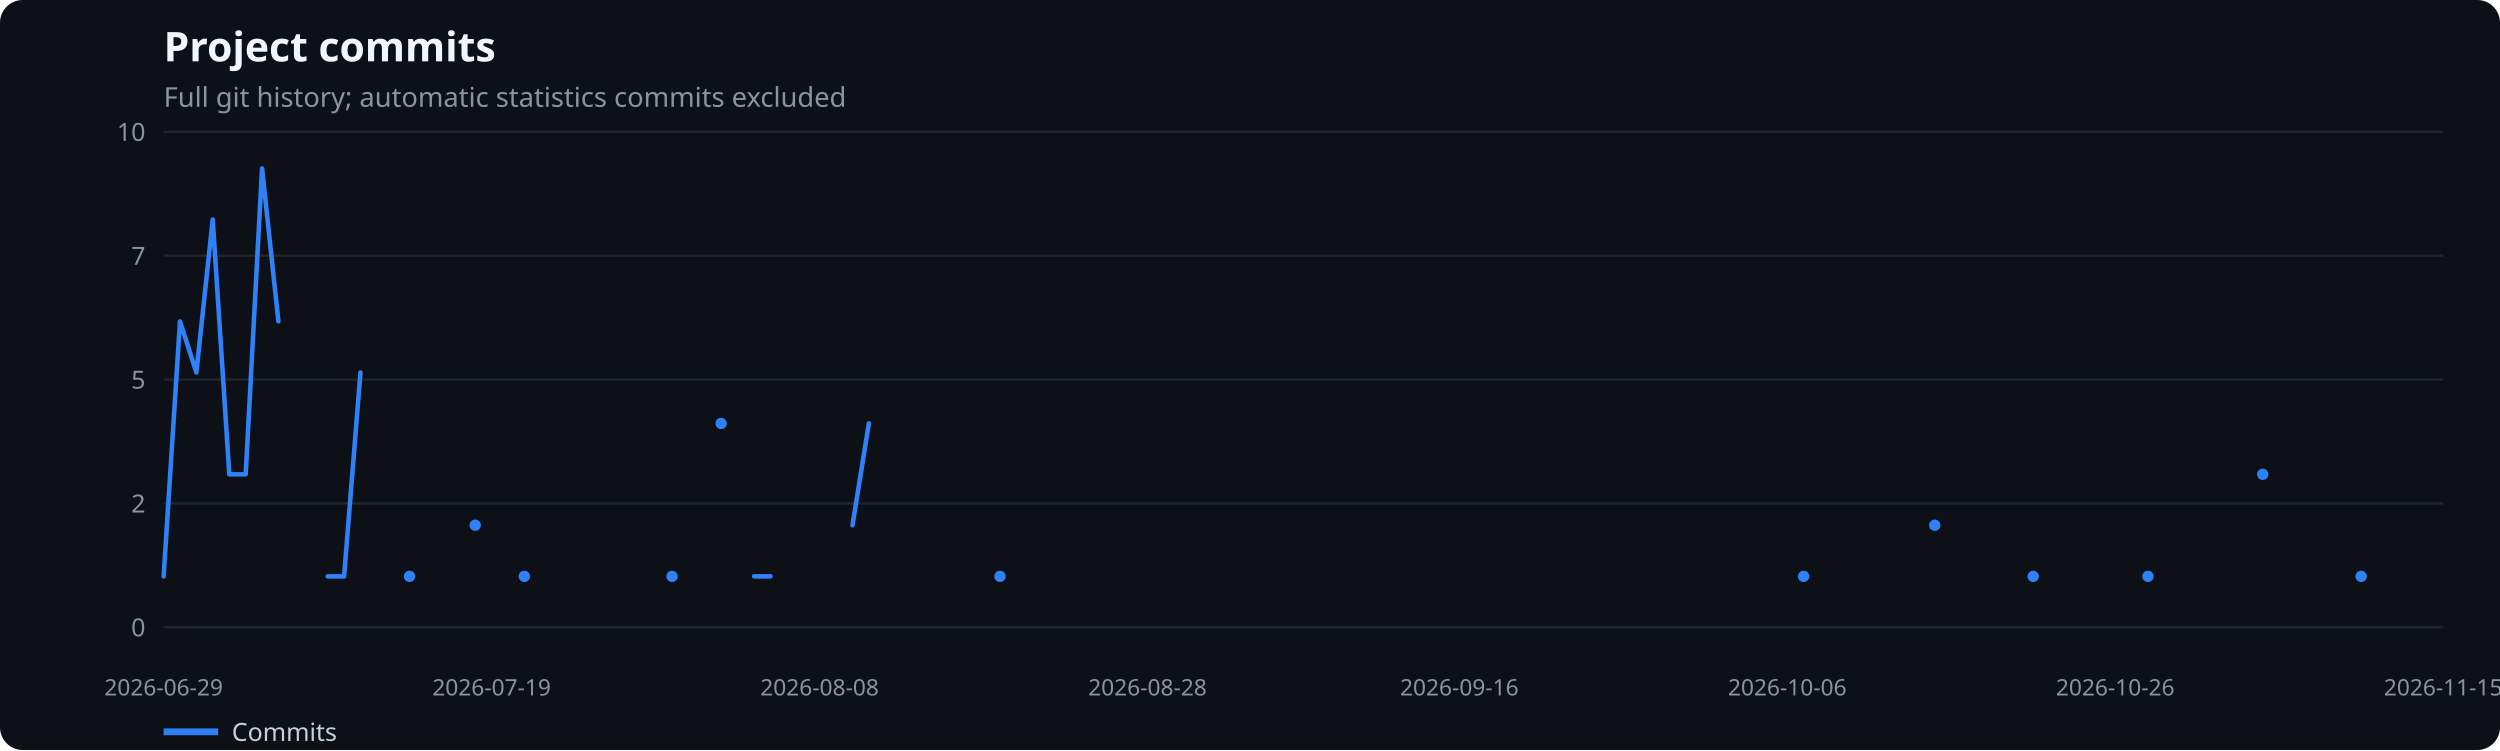
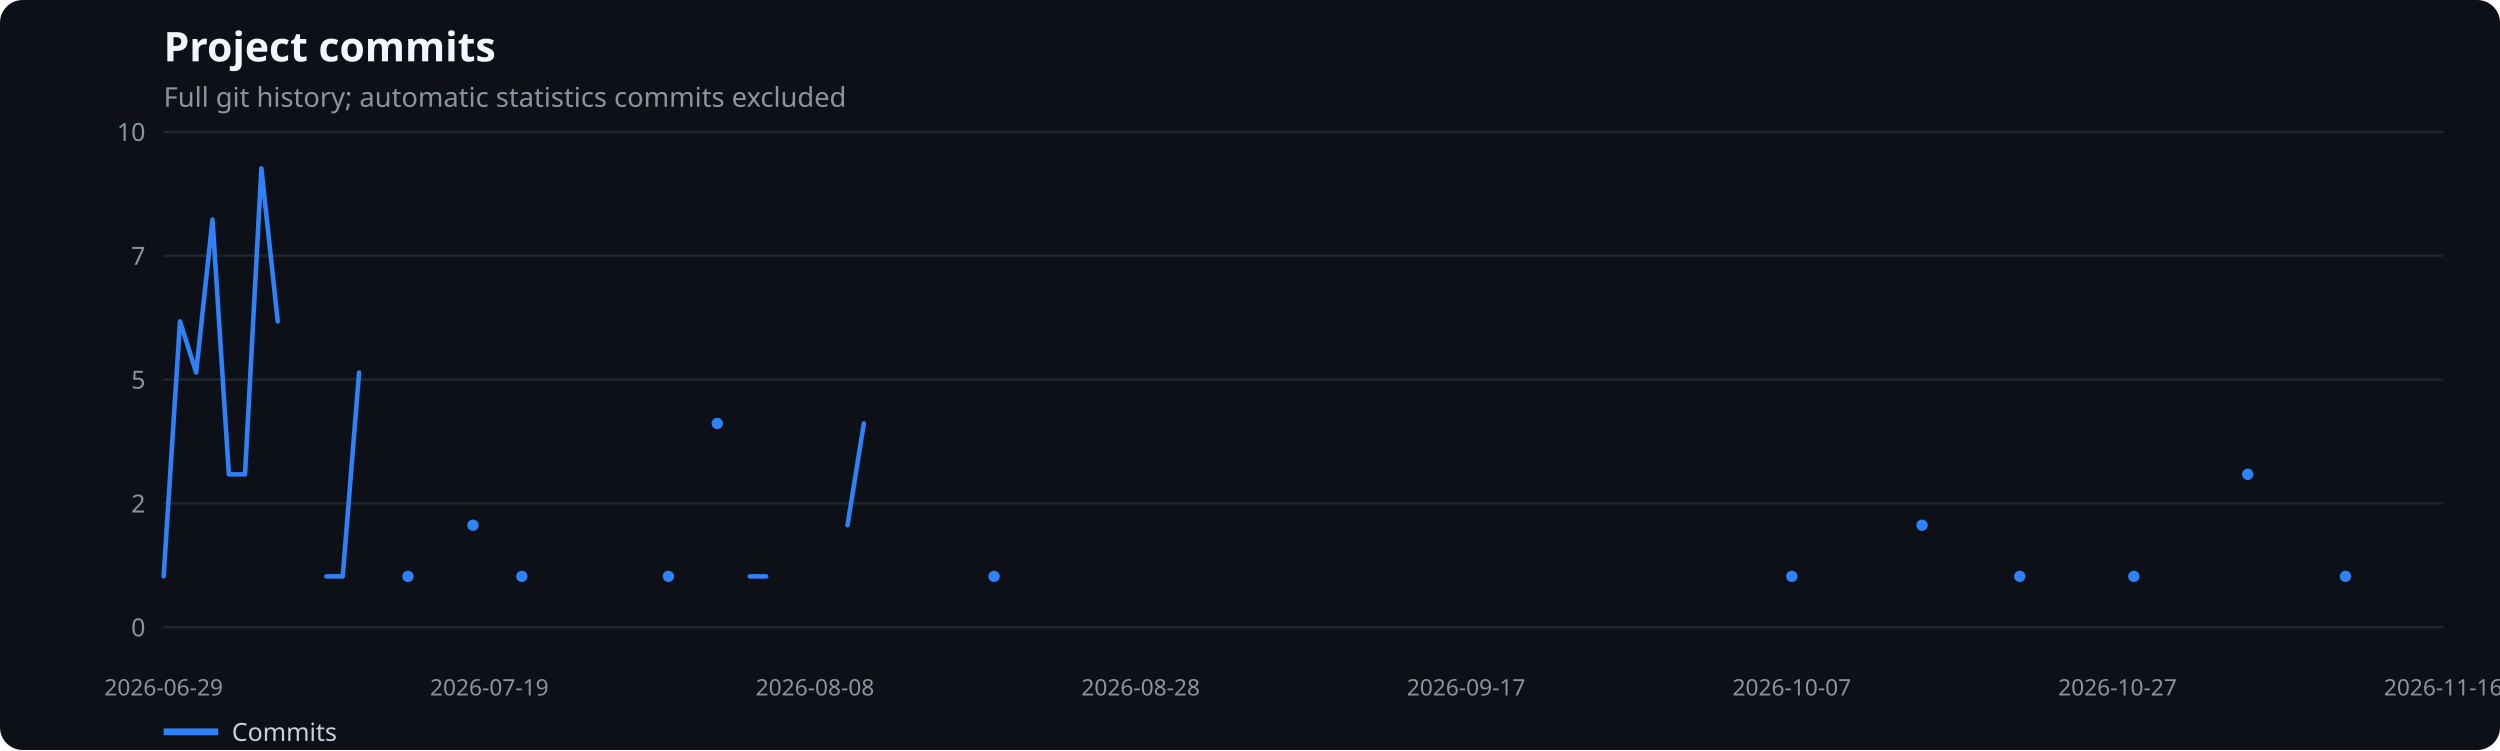
<svg xmlns="http://www.w3.org/2000/svg" width="1100" height="330" viewBox="0 0 1100 330" role="img" aria-label="Project commits">
  <rect width="100%" height="100%" fill="#0d1117" rx="10" />
  <text x="72" y="27" fill="#f0f6fc" font-family="system-ui,sans-serif" font-size="18" font-weight="600">Project commits</text>
  <text x="72" y="47" fill="#8b949e" font-family="system-ui,sans-serif" font-size="12">Full git history; automatic statistics commits excluded</text>
  <line x1="72" x2="1075" y1="276.0" y2="276.0" stroke="#21262d" />
  <text x="64" y="280.0" text-anchor="end" fill="#8b949e" font-family="system-ui,sans-serif" font-size="11">0</text>
  <line x1="72" x2="1075" y1="221.5" y2="221.5" stroke="#21262d" />
  <text x="64" y="225.5" text-anchor="end" fill="#8b949e" font-family="system-ui,sans-serif" font-size="11">2</text>
  <line x1="72" x2="1075" y1="167.0" y2="167.0" stroke="#21262d" />
  <text x="64" y="171.0" text-anchor="end" fill="#8b949e" font-family="system-ui,sans-serif" font-size="11">5</text>
  <line x1="72" x2="1075" y1="112.5" y2="112.5" stroke="#21262d" />
  <text x="64" y="116.5" text-anchor="end" fill="#8b949e" font-family="system-ui,sans-serif" font-size="11">7</text>
  <line x1="72" x2="1075" y1="58.0" y2="58.0" stroke="#21262d" />
  <text x="64" y="62.0" text-anchor="end" fill="#8b949e" font-family="system-ui,sans-serif" font-size="11">10</text>
  <text x="72.0" y="306" text-anchor="middle" fill="#8b949e" font-family="system-ui,sans-serif" font-size="10">2026-06-29</text>
-   <text x="216.3" y="306" text-anchor="middle" fill="#8b949e" font-family="system-ui,sans-serif" font-size="10">2026-07-19</text>
-   <text x="360.6" y="306" text-anchor="middle" fill="#8b949e" font-family="system-ui,sans-serif" font-size="10">2026-08-08</text>
-   <text x="504.9" y="306" text-anchor="middle" fill="#8b949e" font-family="system-ui,sans-serif" font-size="10">2026-08-28</text>
-   <text x="642.1" y="306" text-anchor="middle" fill="#8b949e" font-family="system-ui,sans-serif" font-size="10">2026-09-16</text>
-   <text x="786.4" y="306" text-anchor="middle" fill="#8b949e" font-family="system-ui,sans-serif" font-size="10">2026-10-06</text>
-   <text x="930.7" y="306" text-anchor="middle" fill="#8b949e" font-family="system-ui,sans-serif" font-size="10">2026-10-26</text>
-   <text x="1075.0" y="306" text-anchor="middle" fill="#8b949e" font-family="system-ui,sans-serif" font-size="10">2026-11-15</text>
-   <polyline points="72.0,253.6 79.2,141.4 86.4,163.9 93.6,96.6 100.9,208.7 108.1,208.7 115.3,74.1 122.5,141.4" fill="none" stroke="#2f81f7" stroke-width="2" stroke-linecap="round" stroke-linejoin="round" />
-   <polyline points="144.2,253.6 151.4,253.6 158.6,163.9" fill="none" stroke="#2f81f7" stroke-width="2" stroke-linecap="round" stroke-linejoin="round" />
-   <circle cx="180.2" cy="253.6" r="2.5" fill="#2f81f7" />
-   <circle cx="209.1" cy="231.1" r="2.5" fill="#2f81f7" />
-   <circle cx="230.7" cy="253.6" r="2.5" fill="#2f81f7" />
-   <circle cx="295.7" cy="253.6" r="2.5" fill="#2f81f7" />
-   <circle cx="317.3" cy="186.3" r="2.5" fill="#2f81f7" />
-   <polyline points="331.8,253.6 339.0,253.6" fill="none" stroke="#2f81f7" stroke-width="2" stroke-linecap="round" stroke-linejoin="round" />
-   <polyline points="375.1,231.1 382.3,186.3" fill="none" stroke="#2f81f7" stroke-width="2" stroke-linecap="round" stroke-linejoin="round" />
-   <circle cx="440.0" cy="253.6" r="2.5" fill="#2f81f7" />
-   <circle cx="793.6" cy="253.6" r="2.5" fill="#2f81f7" />
-   <circle cx="851.3" cy="231.1" r="2.5" fill="#2f81f7" />
-   <circle cx="894.6" cy="253.6" r="2.5" fill="#2f81f7" />
-   <circle cx="945.1" cy="253.6" r="2.5" fill="#2f81f7" />
-   <circle cx="995.6" cy="208.7" r="2.5" fill="#2f81f7" />
-   <circle cx="1038.9" cy="253.6" r="2.5" fill="#2f81f7" />
+   <text x="215.3" y="306" text-anchor="middle" fill="#8b949e" font-family="system-ui,sans-serif" font-size="10">2026-07-19</text>
+   <text x="358.6" y="306" text-anchor="middle" fill="#8b949e" font-family="system-ui,sans-serif" font-size="10">2026-08-08</text>
+   <text x="501.9" y="306" text-anchor="middle" fill="#8b949e" font-family="system-ui,sans-serif" font-size="10">2026-08-28</text>
+   <text x="645.1" y="306" text-anchor="middle" fill="#8b949e" font-family="system-ui,sans-serif" font-size="10">2026-09-17</text>
+   <text x="788.4" y="306" text-anchor="middle" fill="#8b949e" font-family="system-ui,sans-serif" font-size="10">2026-10-07</text>
+   <text x="931.7" y="306" text-anchor="middle" fill="#8b949e" font-family="system-ui,sans-serif" font-size="10">2026-10-27</text>
+   <text x="1075.0" y="306" text-anchor="middle" fill="#8b949e" font-family="system-ui,sans-serif" font-size="10">2026-11-16</text>
+   <polyline points="72.0,253.6 79.2,141.4 86.3,163.9 93.5,96.6 100.7,208.7 107.8,208.7 115.0,74.1 122.2,141.4" fill="none" stroke="#2f81f7" stroke-width="2" stroke-linecap="round" stroke-linejoin="round" />
+   <polyline points="143.6,253.6 150.8,253.6 158.0,163.9" fill="none" stroke="#2f81f7" stroke-width="2" stroke-linecap="round" stroke-linejoin="round" />
+   <circle cx="179.5" cy="253.6" r="2.5" fill="#2f81f7" />
+   <circle cx="208.1" cy="231.1" r="2.5" fill="#2f81f7" />
+   <circle cx="229.6" cy="253.6" r="2.5" fill="#2f81f7" />
+   <circle cx="294.1" cy="253.6" r="2.5" fill="#2f81f7" />
+   <circle cx="315.6" cy="186.3" r="2.5" fill="#2f81f7" />
+   <polyline points="329.9,253.6 337.1,253.6" fill="none" stroke="#2f81f7" stroke-width="2" stroke-linecap="round" stroke-linejoin="round" />
+   <polyline points="372.9,231.1 380.1,186.3" fill="none" stroke="#2f81f7" stroke-width="2" stroke-linecap="round" stroke-linejoin="round" />
+   <circle cx="437.4" cy="253.6" r="2.5" fill="#2f81f7" />
+   <circle cx="788.4" cy="253.6" r="2.5" fill="#2f81f7" />
+   <circle cx="845.7" cy="231.1" r="2.5" fill="#2f81f7" />
+   <circle cx="888.7" cy="253.6" r="2.5" fill="#2f81f7" />
+   <circle cx="938.9" cy="253.6" r="2.5" fill="#2f81f7" />
+   <circle cx="989.0" cy="208.7" r="2.5" fill="#2f81f7" />
+   <circle cx="1032.0" cy="253.6" r="2.5" fill="#2f81f7" />
  <line x1="72" x2="96" y1="322" y2="322" stroke="#2f81f7" stroke-width="3" />
  <text x="102" y="326" fill="#c9d1d9" font-family="system-ui,sans-serif" font-size="11">Commits</text>
</svg>
